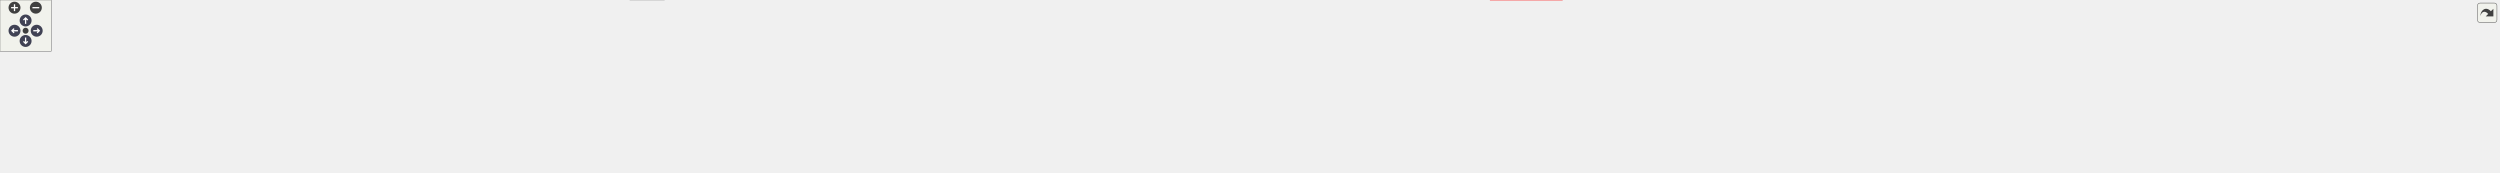
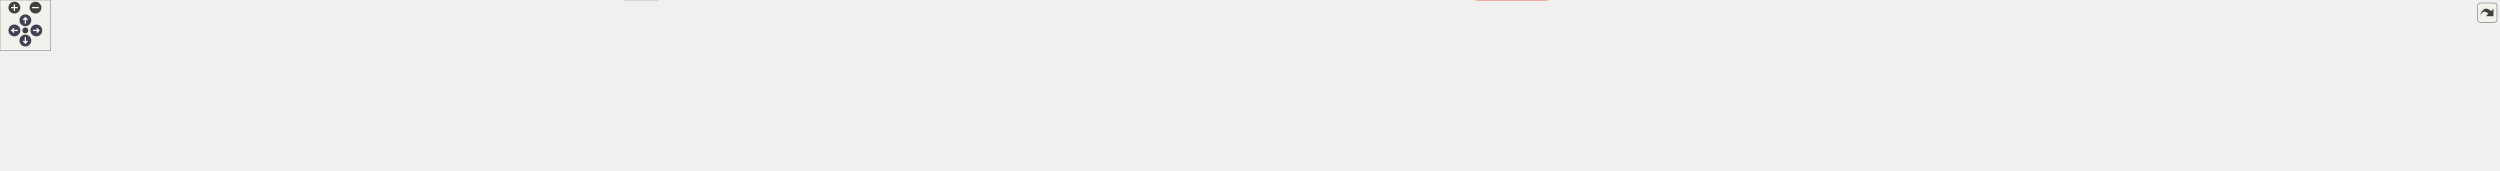
<svg xmlns="http://www.w3.org/2000/svg" xmlns:xlink="http://www.w3.org/1999/xlink" id="main" version="1.1" xml:space="preserve">
  <style type="text/css">
.node, .edge {opacity: 0.7;}
.node.selected, .edge.selected {opacity: 1;}
.edge:hover path { stroke: red; }
.edge:hover polygon { stroke: red; fill: red; }
</style>
  <defs>
    <circle id="rim" cx="0" cy="0" r="7" />
    <circle id="rim2" cx="0" cy="0" r="3.5" />
    <g id="zoomPlus">
      <use xlink:href="#rim" fill="#404040">
        <set attributeName="fill" to="#808080" begin="zoomplus.mouseover" end="zoomplus.mouseout" />
      </use>
      <path d="M-4,0h8M0,-4v8" fill="none" stroke="white" stroke-width="1.5" pointer-events="none" />
    </g>
    <g id="zoomMin">
      <use xlink:href="#rim" fill="#404040">
        <set attributeName="fill" to="#808080" begin="zoomminus.mouseover" end="zoomminus.mouseout" />
      </use>
      <path d="M-4,0h8" fill="none" stroke="white" stroke-width="1.5" pointer-events="none" />
    </g>
    <g id="arrowUp" transform="translate(30 24)">
      <use xlink:href="#rim" />
      <path pointer-events="none" fill="none" stroke="white" stroke-width="1.5" d="M0,-3.0v7 M-2.5,-0.5L0,-3.0L2.5,-0.5" />
    </g>
    <g id="arrowRight" transform="rotate(90) translate(36 -43)">
      <use xlink:href="#rim" />
      <path pointer-events="none" fill="none" stroke="white" stroke-width="1.5" d="M0,-3.0v7 M-2.5,-0.5L0,-3.0L2.5,-0.5" />
    </g>
    <g id="arrowDown" transform="rotate(180) translate(-30 -48)">
      <use xlink:href="#rim" />
      <path pointer-events="none" fill="none" stroke="white" stroke-width="1.5" d="M0,-3.0v7 M-2.5,-0.5L0,-3.0L2.5,-0.5" />
    </g>
    <g id="arrowLeft" transform="rotate(270) translate(-36 17)">
      <use xlink:href="#rim" />
      <path pointer-events="none" fill="none" stroke="white" stroke-width="1.5" d="M0,-3.0v7 M-2.5,-0.5L0,-3.0L2.5,-0.5" />
    </g>
    <g id="resetDef">
      <use xlink:href="#rim2" fill="#404040">
        <set attributeName="fill" to="#808080" begin="reset.mouseover" end="reset.mouseout" />
      </use>
    </g>
  </defs>
  <svg id="graph" class="graph">
    <g id="viewport">
      <g id="Node000001" class="node">
        <g id="a_Node000001">
          <a xlink:title=" ">
            <polygon fill="#999999" stroke="#666666" points="1454.88,-141 1383.38,-141 1383.38,-121.75 1454.88,-121.75 1454.88,-141" />
            <text text-anchor="middle" x="1419.12" y="-127.5" font-family="Helvetica,sans-Serif" font-size="10.00">src/main.cpp</text>
          </a>
        </g>
      </g>
      <g id="Node000002" class="node">
        <g id="a_Node000002">
          <a xlink:title=" ">
            <polygon fill="#e0e0e0" stroke="#999999" points="48.25,-80.12 0,-80.12 0,-60.88 48.25,-60.88 48.25,-80.12" />
            <text text-anchor="middle" x="24.12" y="-66.62" font-family="Helvetica,sans-Serif" font-size="10.00">cassert</text>
          </a>
        </g>
      </g>
      <g id="edge1_Node000001_Node000002" class="edge">
        <g id="a_edge1_Node000001_Node000002">
          <a xlink:title=" ">
            <path fill="none" stroke="#63b8ff" d="M1382.95,-130C1180.25,-127.77 189.66,-115.41 57.12,-85.75 55.53,-85.39 53.91,-84.96 52.29,-84.47" />
            <polygon fill="#63b8ff" stroke="#63b8ff" points="53.88,-81.32 43.29,-81.13 51.45,-87.89 53.88,-81.32" />
          </a>
        </g>
      </g>
      <g id="Node000003" class="node">
        <g id="a_Node000003">
          <a xlink:title=" ">
            <polygon fill="#e0e0e0" stroke="#999999" points="119.88,-80.12 66.38,-80.12 66.38,-60.88 119.88,-60.88 119.88,-80.12" />
            <text text-anchor="middle" x="93.12" y="-66.62" font-family="Helvetica,sans-Serif" font-size="10.00">iostream</text>
          </a>
        </g>
      </g>
      <g id="edge2_Node000001_Node000003" class="edge">
        <g id="a_edge2_Node000001_Node000003">
          <a xlink:title=" ">
            <path fill="none" stroke="#63b8ff" d="M1382.98,-130.58C1200.91,-131.37 383.18,-132.26 134.12,-85.75 131.5,-85.26 128.82,-84.63 126.14,-83.91" />
            <polygon fill="#63b8ff" stroke="#63b8ff" points="127.39,-80.64 116.8,-81.03 125.32,-87.32 127.39,-80.64" />
          </a>
        </g>
      </g>
      <g id="Node000004" class="node">
        <g id="a_Node000004">
          <a xlink:title=" ">
            <polygon fill="#e0e0e0" stroke="#999999" points="778.12,-19.25 738.12,-19.25 738.12,0 778.12,0 778.12,-19.25" />
            <text text-anchor="middle" x="758.12" y="-5.75" font-family="Helvetica,sans-Serif" font-size="10.00">string</text>
          </a>
        </g>
      </g>
      <g id="edge3_Node000001_Node000004" class="edge">
        <g id="a_edge3_Node000001_Node000004">
          <a xlink:title=" ">
            <path fill="none" stroke="#63b8ff" d="M1383.05,-130.48C1182.31,-130.91 210.45,-130.65 167.12,-85.75 157.71,-76 157.91,-65.19 167.12,-55.25 205.35,-14.03 608.92,-10.67 726.28,-10.56" />
            <polygon fill="#63b8ff" stroke="#63b8ff" points="726.13,-14.06 736.13,-10.56 726.13,-7.06 726.13,-14.06" />
          </a>
        </g>
      </g>
      <g id="Node000005" class="node">
        <g id="a_Node000005">
          <a xlink:title=" ">
            <polygon fill="#e0e0e0" stroke="#999999" points="219.62,-80.12 176.62,-80.12 176.62,-60.88 219.62,-60.88 219.62,-80.12" />
            <text text-anchor="middle" x="198.12" y="-66.62" font-family="Helvetica,sans-Serif" font-size="10.00">vector</text>
          </a>
        </g>
      </g>
      <g id="edge4_Node000001_Node000005" class="edge">
        <g id="a_edge4_Node000001_Node000005">
          <a xlink:title=" ">
            <path fill="none" stroke="#63b8ff" d="M1383,-129.89C1196.02,-127.26 342.55,-113.81 228.12,-85.75 226.95,-85.46 225.76,-85.12 224.58,-84.75" />
            <polygon fill="#63b8ff" stroke="#63b8ff" points="226.17,-81.62 215.59,-81.15 223.58,-88.12 226.17,-81.62" />
          </a>
        </g>
      </g>
      <g id="Node000006" class="node">
        <g id="a_Node000006">
          <a xlink:title=" ">
            <polygon fill="#e0e0e0" stroke="#999999" points="308.88,-80.12 237.38,-80.12 237.38,-60.88 308.88,-60.88 308.88,-80.12" />
            <text text-anchor="middle" x="273.12" y="-66.62" font-family="Helvetica,sans-Serif" font-size="10.00">QApplication</text>
          </a>
        </g>
      </g>
      <g id="edge5_Node000001_Node000006" class="edge">
        <g id="a_edge5_Node000001_Node000006">
          <a xlink:title=" ">
            <path fill="none" stroke="#63b8ff" d="M1383.06,-130.23C1217.45,-129.38 528.82,-123.58 317.12,-85.75 314.12,-85.21 311.03,-84.52 307.95,-83.73" />
            <polygon fill="#63b8ff" stroke="#63b8ff" points="309.06,-80.41 298.48,-80.97 307.11,-87.13 309.06,-80.41" />
          </a>
        </g>
      </g>
      <g id="Node000007" class="node">
        <g id="a_Node000007">
          <a xlink:title=" ">
            <polygon fill="#e0e0e0" stroke="#999999" points="441.62,-80.12 326.62,-80.12 326.62,-60.88 441.62,-60.88 441.62,-80.12" />
            <text text-anchor="middle" x="384.12" y="-66.62" font-family="Helvetica,sans-Serif" font-size="10.00">QCommandLineParser</text>
          </a>
        </g>
      </g>
      <g id="edge6_Node000001_Node000007" class="edge">
        <g id="a_edge6_Node000001_Node000007">
          <a xlink:title=" ">
            <path fill="none" stroke="#63b8ff" d="M1383.3,-130.87C1255.76,-132.18 812.1,-132.83 450.12,-85.75 444.17,-84.98 437.95,-83.94 431.82,-82.78" />
            <polygon fill="#63b8ff" stroke="#63b8ff" points="432.92,-79.43 422.42,-80.88 431.53,-86.29 432.92,-79.43" />
          </a>
        </g>
      </g>
      <g id="Node000008" class="node">
        <g id="a_Node000008">
          <a xlink:title=" ">
            <polygon fill="#e0e0e0" stroke="#999999" points="574.62,-80.12 459.62,-80.12 459.62,-60.88 574.62,-60.88 574.62,-80.12" />
            <text text-anchor="middle" x="517.12" y="-66.62" font-family="Helvetica,sans-Serif" font-size="10.00">QCommandLineOption</text>
          </a>
        </g>
      </g>
      <g id="edge7_Node000001_Node000008" class="edge">
        <g id="a_edge7_Node000001_Node000008">
          <a xlink:title=" ">
            <path fill="none" stroke="#63b8ff" d="M1383.08,-130.5C1266.71,-130.45 890.7,-126.9 583.12,-85.75 577.39,-84.98 571.41,-83.98 565.5,-82.87" />
            <polygon fill="#63b8ff" stroke="#63b8ff" points="566.27,-79.45 555.77,-80.91 564.89,-86.31 566.27,-79.45" />
          </a>
        </g>
      </g>
      <g id="Node000009" class="node">
        <g id="a_Node000009">
          <a xlink:title=" ">
            <polygon fill="#e0e0e0" stroke="#999999" points="627.88,-80.12 592.38,-80.12 592.38,-60.88 627.88,-60.88 627.88,-80.12" />
            <text text-anchor="middle" x="610.12" y="-66.62" font-family="Helvetica,sans-Serif" font-size="10.00">QDir</text>
          </a>
        </g>
      </g>
      <g id="edge8_Node000001_Node000009" class="edge">
        <g id="a_edge8_Node000001_Node000009">
          <a xlink:title=" ">
            <path fill="none" stroke="#63b8ff" d="M1383.31,-130.42C1249.5,-130.27 779.28,-126.78 636.12,-85.75 635.48,-85.56 634.82,-85.36 634.17,-85.14" />
            <polygon fill="#63b8ff" stroke="#63b8ff" points="635.87,-82.07 625.32,-81.16 633,-88.45 635.87,-82.07" />
          </a>
        </g>
      </g>
      <g id="Node000010" class="node">
        <g id="a_Node000010">
          <a xlink:title=" ">
            <polygon fill="#e0e0e0" stroke="#999999" points="726.75,-80.12 645.5,-80.12 645.5,-60.88 726.75,-60.88 726.75,-80.12" />
            <text text-anchor="middle" x="686.12" y="-66.62" font-family="Helvetica,sans-Serif" font-size="10.00">QImageReader</text>
          </a>
        </g>
      </g>
      <g id="edge9_Node000001_Node000010" class="edge">
        <g id="a_edge9_Node000001_Node000010">
          <a xlink:title=" ">
            <path fill="none" stroke="#63b8ff" d="M1382.89,-130.7C1280.49,-131.04 980.54,-128.07 736.12,-85.75 732.52,-85.13 728.81,-84.34 725.11,-83.47" />
            <polygon fill="#63b8ff" stroke="#63b8ff" points="726.2,-80.13 715.64,-81.01 724.44,-86.91 726.2,-80.13" />
          </a>
        </g>
      </g>
      <g id="Node000011" class="node">
        <g id="a_Node000011">
          <a xlink:title=" ">
            <polygon fill="#e0e0e0" stroke="#999999" points="793.25,-80.12 745,-80.12 745,-60.88 793.25,-60.88 793.25,-80.12" />
            <text text-anchor="middle" x="769.12" y="-66.62" font-family="Helvetica,sans-Serif" font-size="10.00">QTimer</text>
          </a>
        </g>
      </g>
      <g id="edge10_Node000001_Node000011" class="edge">
        <g id="a_edge10_Node000001_Node000011">
          <a xlink:title=" ">
            <path fill="none" stroke="#63b8ff" d="M1382.96,-129.35C1268.24,-125.83 913.49,-112.99 802.12,-85.75 800.73,-85.41 799.31,-85.01 797.9,-84.57" />
            <polygon fill="#63b8ff" stroke="#63b8ff" points="799.26,-81.35 788.67,-81.14 796.82,-87.91 799.26,-81.35" />
          </a>
        </g>
      </g>
      <g id="Node000012" class="node">
        <g id="a_Node000012">
          <a xlink:href="../../d3/d98/core__factory__accessor_8hpp.html" target="_top" xlink:title=" ">
            <polygon fill="#fff0f0" stroke="red" points="965.12,-80.12 811.12,-80.12 811.12,-60.88 965.12,-60.88 965.12,-80.12" />
            <text text-anchor="middle" x="888.12" y="-66.62" font-family="Helvetica,sans-Serif" font-size="10.00">core/core_factory_accessor.hpp</text>
          </a>
        </g>
      </g>
      <g id="edge11_Node000001_Node000012" class="edge">
        <g id="a_edge11_Node000001_Node000012">
          <a xlink:title=" ">
            <path fill="none" stroke="#63b8ff" d="M1382.98,-127.54C1307.07,-121.42 1125.56,-105.87 974.12,-85.75 966.48,-84.73 958.47,-83.56 950.54,-82.32" />
            <polygon fill="#63b8ff" stroke="#63b8ff" points="951.35,-78.91 940.93,-80.79 950.25,-85.82 951.35,-78.91" />
          </a>
        </g>
      </g>
      <g id="Node000015" class="node">
        <g id="a_Node000015">
          <a xlink:href="../../d2/d0c/exif__reader__factory_8hpp.html" target="_top" xlink:title=" ">
            <polygon fill="#fff0f0" stroke="red" points="1120.88,-80.12 983.38,-80.12 983.38,-60.88 1120.88,-60.88 1120.88,-80.12" />
            <text text-anchor="middle" x="1052.12" y="-66.62" font-family="Helvetica,sans-Serif" font-size="10.00">core/exif_reader_factory.hpp</text>
          </a>
        </g>
      </g>
      <g id="edge12_Node000001_Node000015" class="edge">
        <g id="a_edge12_Node000001_Node000015">
          <a xlink:title=" ">
            <path fill="none" stroke="#63b8ff" d="M1383.03,-125.13C1328.28,-117.09 1220.99,-101.06 1130.12,-85.75 1124.19,-84.75 1118,-83.67 1111.82,-82.58" />
            <polygon fill="#63b8ff" stroke="#63b8ff" points="1112.72,-79.19 1102.26,-80.87 1111.49,-86.08 1112.72,-79.19" />
          </a>
        </g>
      </g>
      <g id="Node000026" class="node">
        <g id="a_Node000026">
          <a xlink:href="../../db/dc1/ifeatures__manager_8hpp.html" target="_top" xlink:title=" ">
            <polygon fill="#fff0f0" stroke="red" points="1275.12,-80.12 1139.12,-80.12 1139.12,-60.88 1275.12,-60.88 1275.12,-80.12" />
            <text text-anchor="middle" x="1207.12" y="-66.62" font-family="Helvetica,sans-Serif" font-size="10.00">core/ifeatures_manager.hpp</text>
          </a>
        </g>
      </g>
      <g id="edge13_Node000001_Node000026" class="edge">
        <g id="a_edge13_Node000001_Node000026">
          <a xlink:title=" ">
            <path fill="none" stroke="#63b8ff" d="M1386.46,-121.3C1350.05,-111.19 1290.98,-94.79 1250.66,-83.59" />
            <polygon fill="#63b8ff" stroke="#63b8ff" points="1251.85,-80.29 1241.28,-80.99 1249.98,-87.03 1251.85,-80.29" />
          </a>
        </g>
      </g>
      <g id="Node000029" class="node">
        <g id="a_Node000029">
          <a xlink:href="../../d7/dfc/ilogger_8hpp.html" target="_top" xlink:title=" ">
            <polygon fill="#fff0f0" stroke="red" points="1830.25,-19.25 1746,-19.25 1746,0 1830.25,0 1830.25,-19.25" />
            <text text-anchor="middle" x="1788.12" y="-5.75" font-family="Helvetica,sans-Serif" font-size="10.00">core/ilogger.hpp</text>
          </a>
        </g>
      </g>
      <g id="edge14_Node000001_Node000029" class="edge">
        <g id="a_edge14_Node000001_Node000029">
          <a xlink:title=" ">
            <path fill="none" stroke="#63b8ff" d="M1424.66,-121.37C1435.17,-105.12 1459.74,-71.11 1490.12,-55.25 1531.56,-33.62 1660.34,-20.44 1734.34,-14.46" />
            <polygon fill="#63b8ff" stroke="#63b8ff" points="1734.53,-17.95 1744.22,-13.68 1733.98,-10.98 1734.53,-17.95" />
          </a>
        </g>
      </g>
      <g id="Node000031" class="node">
        <g id="a_Node000031">
          <a xlink:href="../../d5/df1/logger__factory_8hpp.html" target="_top" xlink:title=" ">
            <polygon fill="#fff0f0" stroke="red" points="2163.38,-80.12 2046.88,-80.12 2046.88,-60.88 2163.38,-60.88 2163.38,-80.12" />
            <text text-anchor="middle" x="2105.12" y="-66.62" font-family="Helvetica,sans-Serif" font-size="10.00">core/logger_factory.hpp</text>
          </a>
        </g>
      </g>
      <g id="edge15_Node000001_Node000031" class="edge">
        <g id="a_edge15_Node000001_Node000031">
          <a xlink:title=" ">
            <path fill="none" stroke="#63b8ff" d="M1455.18,-129.47C1550.59,-126.69 1817.41,-116.56 2037.12,-85.75 2042.88,-84.94 2048.87,-83.94 2054.81,-82.83" />
            <polygon fill="#63b8ff" stroke="#63b8ff" points="2055.46,-86.27 2064.6,-80.91 2054.12,-79.4 2055.46,-86.27" />
          </a>
        </g>
      </g>
      <g id="Node000035" class="node">
        <g id="a_Node000035">
          <a xlink:href="../../dc/dc0/task__executor_8hpp.html" target="_top" xlink:title=" ">
            <polygon fill="#fff0f0" stroke="red" points="1615.38,-80.12 1498.88,-80.12 1498.88,-60.88 1615.38,-60.88 1615.38,-80.12" />
            <text text-anchor="middle" x="1557.12" y="-66.62" font-family="Helvetica,sans-Serif" font-size="10.00">core/task_executor.hpp</text>
          </a>
        </g>
      </g>
      <g id="edge17_Node000001_Node000035" class="edge">
        <g id="a_edge17_Node000001_Node000035">
          <a xlink:title=" ">
            <path fill="none" stroke="#63b8ff" d="M1440.39,-121.3C1463.14,-111.6 1499.49,-96.09 1525.58,-84.96" />
            <polygon fill="#63b8ff" stroke="#63b8ff" points="1526.85,-88.22 1534.68,-81.08 1524.1,-81.78 1526.85,-88.22" />
          </a>
        </g>
      </g>
      <g id="Node000044" class="node">
        <g id="a_Node000044">
          <a xlink:href="../../d5/d23/observable__task__executor_8hpp.html" target="_top" xlink:title=" ">
            <polygon fill="#fff0f0" stroke="red" points="1742.62,-85.75 1633.62,-85.75 1633.62,-55.25 1742.62,-55.25 1742.62,-85.75" />
            <text text-anchor="start" x="1641.62" y="-72.25" font-family="Helvetica,sans-Serif" font-size="10.00">core/observable_task</text>
            <text text-anchor="middle" x="1688.12" y="-61" font-family="Helvetica,sans-Serif" font-size="10.00">_executor.hpp</text>
          </a>
        </g>
      </g>
      <g id="edge18_Node000001_Node000044" class="edge">
        <g id="a_edge18_Node000001_Node000044">
          <a xlink:title=" ">
            <path fill="none" stroke="#63b8ff" d="M1455.06,-122.61C1493.76,-114.23 1557.45,-100.41 1622.09,-86.19" />
            <polygon fill="#63b8ff" stroke="#63b8ff" points="1622.82,-89.61 1631.84,-84.05 1621.32,-82.78 1622.82,-89.61" />
          </a>
        </g>
      </g>
      <g id="Node000049" class="node">
        <g id="a_Node000049">
          <a xlink:href="../../d6/d8d/observables__registry_8hpp.html" target="_top" xlink:title=" ">
            <polygon fill="#fff0f0" stroke="red" points="1905.62,-80.12 1760.62,-80.12 1760.62,-60.88 1905.62,-60.88 1905.62,-80.12" />
            <text text-anchor="middle" x="1833.12" y="-66.62" font-family="Helvetica,sans-Serif" font-size="10.00">core/observables_registry.hpp</text>
          </a>
        </g>
      </g>
      <g id="edge19_Node000001_Node000049" class="edge">
        <g id="a_edge19_Node000001_Node000049">
          <a xlink:title=" ">
            <path fill="none" stroke="#63b8ff" d="M1455.17,-126.04C1516.34,-118.56 1644.33,-102.45 1752.12,-85.75 1758.63,-84.74 1765.43,-83.63 1772.19,-82.5" />
            <polygon fill="#63b8ff" stroke="#63b8ff" points="1772.73,-85.95 1782,-80.82 1771.55,-79.05 1772.73,-85.95" />
          </a>
        </g>
      </g>
      <g id="Node000051" class="node">
        <g id="a_Node000051">
          <a xlink:href="../../dd/d9a/crash__catcher_8hpp.html" target="_top" xlink:title=" ">
            <polygon fill="#fff0f0" stroke="red" points="2028.38,-85.75 1923.88,-85.75 1923.88,-55.25 2028.38,-55.25 2028.38,-85.75" />
            <text text-anchor="start" x="1931.88" y="-72.25" font-family="Helvetica,sans-Serif" font-size="10.00">crash_catcher/crash</text>
            <text text-anchor="middle" x="1976.12" y="-61" font-family="Helvetica,sans-Serif" font-size="10.00">_catcher.hpp</text>
          </a>
        </g>
      </g>
      <g id="edge20_Node000001_Node000051" class="edge">
        <g id="a_edge20_Node000001_Node000051">
          <a xlink:title=" ">
            <path fill="none" stroke="#63b8ff" d="M1455.13,-128.86C1535.46,-125.12 1735.55,-113.76 1912.31,-86.06" />
            <polygon fill="#63b8ff" stroke="#63b8ff" points="1912.82,-89.52 1922.15,-84.49 1911.72,-82.6 1912.82,-89.52" />
          </a>
        </g>
      </g>
      <g id="Node000053" class="node">
        <g id="a_Node000053">
          <a xlink:href="../../d2/def/database__builder_8hpp.html" target="_top" xlink:title=" ">
            <polygon fill="#fff0f0" stroke="red" points="1443.25,-80.12 1293,-80.12 1293,-60.88 1443.25,-60.88 1443.25,-80.12" />
            <text text-anchor="middle" x="1368.12" y="-66.62" font-family="Helvetica,sans-Serif" font-size="10.00">database/database_builder.hpp</text>
          </a>
        </g>
      </g>
      <g id="edge21_Node000001_Node000053" class="edge">
        <g id="a_edge21_Node000001_Node000053">
          <a xlink:title=" ">
            <path fill="none" stroke="#63b8ff" d="M1411.38,-121.43C1403.97,-112.87 1392.58,-99.73 1383.35,-89.07" />
            <polygon fill="#63b8ff" stroke="#63b8ff" points="1386.13,-86.94 1376.93,-81.67 1380.84,-91.52 1386.13,-86.94" />
          </a>
        </g>
      </g>
      <g id="Node000085" class="node">
        <g id="a_Node000085">
          <a xlink:href="../../dc/d7c/gui_8hpp.html" target="_top" xlink:title=" ">
            <polygon fill="#fff0f0" stroke="red" points="2244.38,-80.12 2181.88,-80.12 2181.88,-60.88 2244.38,-60.88 2244.38,-80.12" />
            <text text-anchor="middle" x="2213.12" y="-66.62" font-family="Helvetica,sans-Serif" font-size="10.00">gui/gui.hpp</text>
          </a>
        </g>
      </g>
      <g id="edge23_Node000001_Node000085" class="edge">
        <g id="a_edge23_Node000001_Node000085">
          <a xlink:title=" ">
            <path fill="none" stroke="#63b8ff" d="M1455.17,-129.55C1585.55,-126.37 2032.3,-113.64 2172.12,-85.75 2174.74,-85.23 2177.42,-84.58 2180.1,-83.84" />
            <polygon fill="#63b8ff" stroke="#63b8ff" points="2180.93,-87.25 2189.43,-80.93 2178.84,-80.57 2180.93,-87.25" />
          </a>
        </g>
      </g>
      <g id="Node000087" class="node">
        <g id="a_Node000087">
          <a xlink:href="../../d1/d2f/plugin__loader_8hpp.html" target="_top" xlink:title=" ">
            <polygon fill="#fff0f0" stroke="red" points="2387.5,-80.12 2262.75,-80.12 2262.75,-60.88 2387.5,-60.88 2387.5,-80.12" />
            <text text-anchor="middle" x="2325.12" y="-66.62" font-family="Helvetica,sans-Serif" font-size="10.00">plugins/plugin_loader.hpp</text>
          </a>
        </g>
      </g>
      <g id="edge24_Node000001_Node000087" class="edge">
        <g id="a_edge24_Node000001_Node000087">
          <a xlink:title=" ">
            <path fill="none" stroke="#63b8ff" d="M1455.05,-130.27C1571.06,-129.54 1945.95,-124.17 2253.12,-85.75 2259.69,-84.93 2266.55,-83.86 2273.31,-82.67" />
            <polygon fill="#63b8ff" stroke="#63b8ff" points="2273.87,-86.12 2283.06,-80.85 2272.59,-79.24 2273.87,-86.12" />
          </a>
        </g>
      </g>
      <g id="Node000089" class="node">
        <g id="a_Node000089">
          <a xlink:href="../../d1/d9a/project__manager_8hpp.html" target="_top" xlink:title=" ">
            <polygon fill="#fff0f0" stroke="red" points="2506.5,-85.75 2405.75,-85.75 2405.75,-55.25 2506.5,-55.25 2506.5,-85.75" />
            <text text-anchor="start" x="2413.75" y="-72.25" font-family="Helvetica,sans-Serif" font-size="10.00">project_utils/project</text>
            <text text-anchor="middle" x="2456.12" y="-61" font-family="Helvetica,sans-Serif" font-size="10.00">_manager.hpp</text>
          </a>
        </g>
      </g>
      <g id="edge25_Node000001_Node000089" class="edge">
        <g id="a_edge25_Node000001_Node000089">
          <a xlink:title=" ">
            <path fill="none" stroke="#63b8ff" d="M1455.33,-129.63C1606.28,-126.39 2186.95,-112.53 2394.17,-85.76" />
            <polygon fill="#63b8ff" stroke="#63b8ff" points="2394.57,-89.23 2404.01,-84.43 2393.63,-82.3 2394.57,-89.23" />
          </a>
        </g>
      </g>
      <g id="Node000093" class="node">
        <g id="a_Node000093">
          <a xlink:title=" ">
            <polygon fill="#e0e0e0" stroke="#999999" points="2583.88,-80.12 2524.38,-80.12 2524.38,-60.88 2583.88,-60.88 2583.88,-80.12" />
            <text text-anchor="middle" x="2554.12" y="-66.62" font-family="Helvetica,sans-Serif" font-size="10.00">config.hpp</text>
          </a>
        </g>
      </g>
      <g id="edge26_Node000001_Node000093" class="edge">
        <g id="a_edge26_Node000001_Node000093">
          <a xlink:title=" ">
            <path fill="none" stroke="#63b8ff" d="M1455.3,-130.4C1620.65,-130.29 2305.43,-127.28 2515.12,-85.75 2517.45,-85.29 2519.81,-84.71 2522.17,-84.06" />
            <polygon fill="#63b8ff" stroke="#63b8ff" points="2523.13,-87.43 2531.57,-81.03 2520.98,-80.77 2523.13,-87.43" />
          </a>
        </g>
      </g>
      <g id="Node000094" class="node">
        <g id="a_Node000094">
          <a xlink:href="../../df/db0/config__storage_8hpp.html" target="_top" xlink:title=" ">
            <polygon fill="#fff0f0" stroke="red" points="2698.62,-80.12 2601.62,-80.12 2601.62,-60.88 2698.62,-60.88 2698.62,-80.12" />
            <text text-anchor="middle" x="2650.12" y="-66.62" font-family="Helvetica,sans-Serif" font-size="10.00">config_storage.hpp</text>
          </a>
        </g>
      </g>
      <g id="edge27_Node000001_Node000094" class="edge">
        <g id="a_edge27_Node000001_Node000094">
          <a xlink:title=" ">
            <path fill="none" stroke="#63b8ff" d="M1455.17,-130.01C1627.13,-128.11 2365.32,-118.2 2593.12,-85.75 2597.84,-85.08 2602.73,-84.18 2607.58,-83.15" />
            <polygon fill="#63b8ff" stroke="#63b8ff" points="2608.26,-86.59 2617.22,-80.93 2606.69,-79.77 2608.26,-86.59" />
          </a>
        </g>
      </g>
      <g id="Node000097" class="node">
        <g id="a_Node000097">
          <a xlink:href="../../d7/d57/features_8hpp.html" target="_top" xlink:title=" ">
            <polygon fill="white" stroke="#666666" points="2785.75,-80.12 2716.5,-80.12 2716.5,-60.88 2785.75,-60.88 2785.75,-80.12" />
            <text text-anchor="middle" x="2751.12" y="-66.62" font-family="Helvetica,sans-Serif" font-size="10.00">features.hpp</text>
          </a>
        </g>
      </g>
      <g id="edge28_Node000001_Node000097" class="edge">
        <g id="a_edge28_Node000001_Node000097">
          <a xlink:title=" ">
            <path fill="none" stroke="#63b8ff" d="M1455.37,-130.51C1637.95,-130.99 2457.96,-130.58 2708.12,-85.75 2710.97,-85.24 2713.88,-84.58 2716.79,-83.83" />
            <polygon fill="#63b8ff" stroke="#63b8ff" points="2717.74,-87.2 2726.33,-81.01 2715.75,-80.49 2717.74,-87.2" />
          </a>
        </g>
      </g>
      <g id="Node000098" class="node">
        <g id="a_Node000098">
          <a xlink:title=" ">
            <polygon fill="#e0e0e0" stroke="#999999" points="2862.12,-80.12 2804.12,-80.12 2804.12,-60.88 2862.12,-60.88 2862.12,-80.12" />
            <text text-anchor="middle" x="2833.12" y="-66.62" font-family="Helvetica,sans-Serif" font-size="10.00">paths.hpp</text>
          </a>
        </g>
      </g>
      <g id="edge29_Node000001_Node000098" class="edge">
        <g id="a_edge29_Node000001_Node000098">
          <a xlink:title=" ">
            <path fill="none" stroke="#63b8ff" d="M1455.31,-129.91C1659.23,-127.16 2660.46,-112.43 2795.12,-85.75 2797.3,-85.32 2799.52,-84.78 2801.73,-84.16" />
            <polygon fill="#63b8ff" stroke="#63b8ff" points="2802.73,-87.52 2811.14,-81.07 2800.55,-80.87 2802.73,-87.52" />
          </a>
        </g>
      </g>
      <g id="Node000099" class="node">
        <g id="a_Node000099">
          <a xlink:title=" ">
-             <polygon fill="#e0e0e0" stroke="#999999" points="2927.88,-80.12 2880.38,-80.12 2880.38,-60.88 2927.88,-60.88 2927.88,-80.12" />
-             <text text-anchor="middle" x="2904.12" y="-66.62" font-family="Helvetica,sans-Serif" font-size="10.00">system</text>
+             <polygon fill="#e0e0e0" stroke="#999999" points="2956.5,-80.12 2879.75,-80.12 2879.75,-60.88 2956.5,-60.88 2956.5,-80.12" />
+             <text text-anchor="middle" x="2918.12" y="-66.62" font-family="Helvetica,sans-Serif" font-size="10.00">broom.system</text>
          </a>
        </g>
      </g>
      <g id="edge30_Node000001_Node000099" class="edge">
        <g id="a_edge30_Node000001_Node000099">
          <a xlink:title=" ">
-             <path fill="none" stroke="#63b8ff" d="M1455.25,-130.08C1665.72,-128.22 2729.27,-117.35 2871.12,-85.75 2872.72,-85.39 2874.34,-84.96 2875.96,-84.47" />
-             <polygon fill="#63b8ff" stroke="#63b8ff" points="2876.8,-87.89 2884.96,-81.14 2874.37,-81.33 2876.8,-87.89" />
+             <path fill="none" stroke="#63b8ff" d="M1455.3,-130.55C1651.19,-131.32 2586.47,-132.43 2871.12,-85.75 2874.55,-85.19 2878.07,-84.45 2881.57,-83.59" />
+             <polygon fill="#63b8ff" stroke="#63b8ff" points="2882.38,-87 2891.1,-80.98 2880.53,-80.25 2882.38,-87" />
          </a>
        </g>
      </g>
      <g id="edge16_Node000031_Node000029" class="edge">
        <g id="a_edge16_Node000031_Node000029">
          <a xlink:title=" ">
            <path fill="none" stroke="#63b8ff" d="M2062.72,-60.41C2054.25,-58.66 2045.41,-56.86 2037.12,-55.25 1969.93,-42.19 1892.26,-28.49 1841.78,-19.77" />
            <polygon fill="#63b8ff" stroke="#63b8ff" points="1842.43,-16.33 1831.98,-18.09 1841.24,-23.23 1842.43,-16.33" />
          </a>
        </g>
      </g>
      <g id="edge22_Node000053_Node000004" class="edge">
        <g id="a_edge22_Node000053_Node000004">
          <a xlink:title=" ">
            <path fill="none" stroke="#63b8ff" d="M1318.92,-60.45C1307.53,-58.55 1295.42,-56.69 1284.12,-55.25 1097.33,-31.52 871.57,-17.14 789.7,-12.38" />
            <polygon fill="#63b8ff" stroke="#63b8ff" points="789.95,-8.89 779.77,-11.81 789.55,-15.88 789.95,-8.89" />
          </a>
        </g>
      </g>
    </g>
  </svg>
  <g id="navigator" transform="translate(0 0)" fill="#404254">
    <rect fill="#f2f5e9" fill-opacity="0.5" stroke="#606060" stroke-width=".5" x="0" y="0" width="60" height="60" />
    <use id="zoomplus" xlink:href="#zoomPlus" x="17" y="9" />
    <use id="zoomminus" xlink:href="#zoomMin" x="42" y="9" />
    <use id="reset" xlink:href="#resetDef" x="30" y="36" />
    <use id="arrowup" xlink:href="#arrowUp" x="0" y="0" />
    <use id="arrowright" xlink:href="#arrowRight" x="0" y="0" />
    <use id="arrowdown" xlink:href="#arrowDown" x="0" y="0" />
    <use id="arrowleft" xlink:href="#arrowLeft" x="0" y="0" />
  </g>
  <svg viewBox="0 0 15 15" width="100%" height="30px" preserveAspectRatio="xMaxYMin meet">
    <g id="arrow_out" transform="scale(0.3 0.3)">
      <a xlink:href="main_8cpp__incl_org.svg" target="_base">
        <rect id="button" ry="5" rx="5" y="6" x="6" height="38" width="38" fill="#f2f5e9" fill-opacity="0.5" stroke="#606060" stroke-width="1.0" />
        <path id="arrow" d="M 11.5,31.437 C 11.94,20.098 22.043,11.323 32.159,21.979 L 37.069,17.246 C 37.069,17.246 37.088,32 37.088,32 L 22.16,31.978 C 22.16,31.978 26.998,27.14 26.998,27.14 C 18.529,18.264 13.292,25.23 11.5,31.437 z" style="fill:#404040;" />
      </a>
    </g>
  </svg>
  <style type="text/css">

[data-mouse-over-selected='false'] { opacity: 0.7; }
[data-mouse-over-selected='true']  { opacity: 1.0; }

</style>
</svg>
